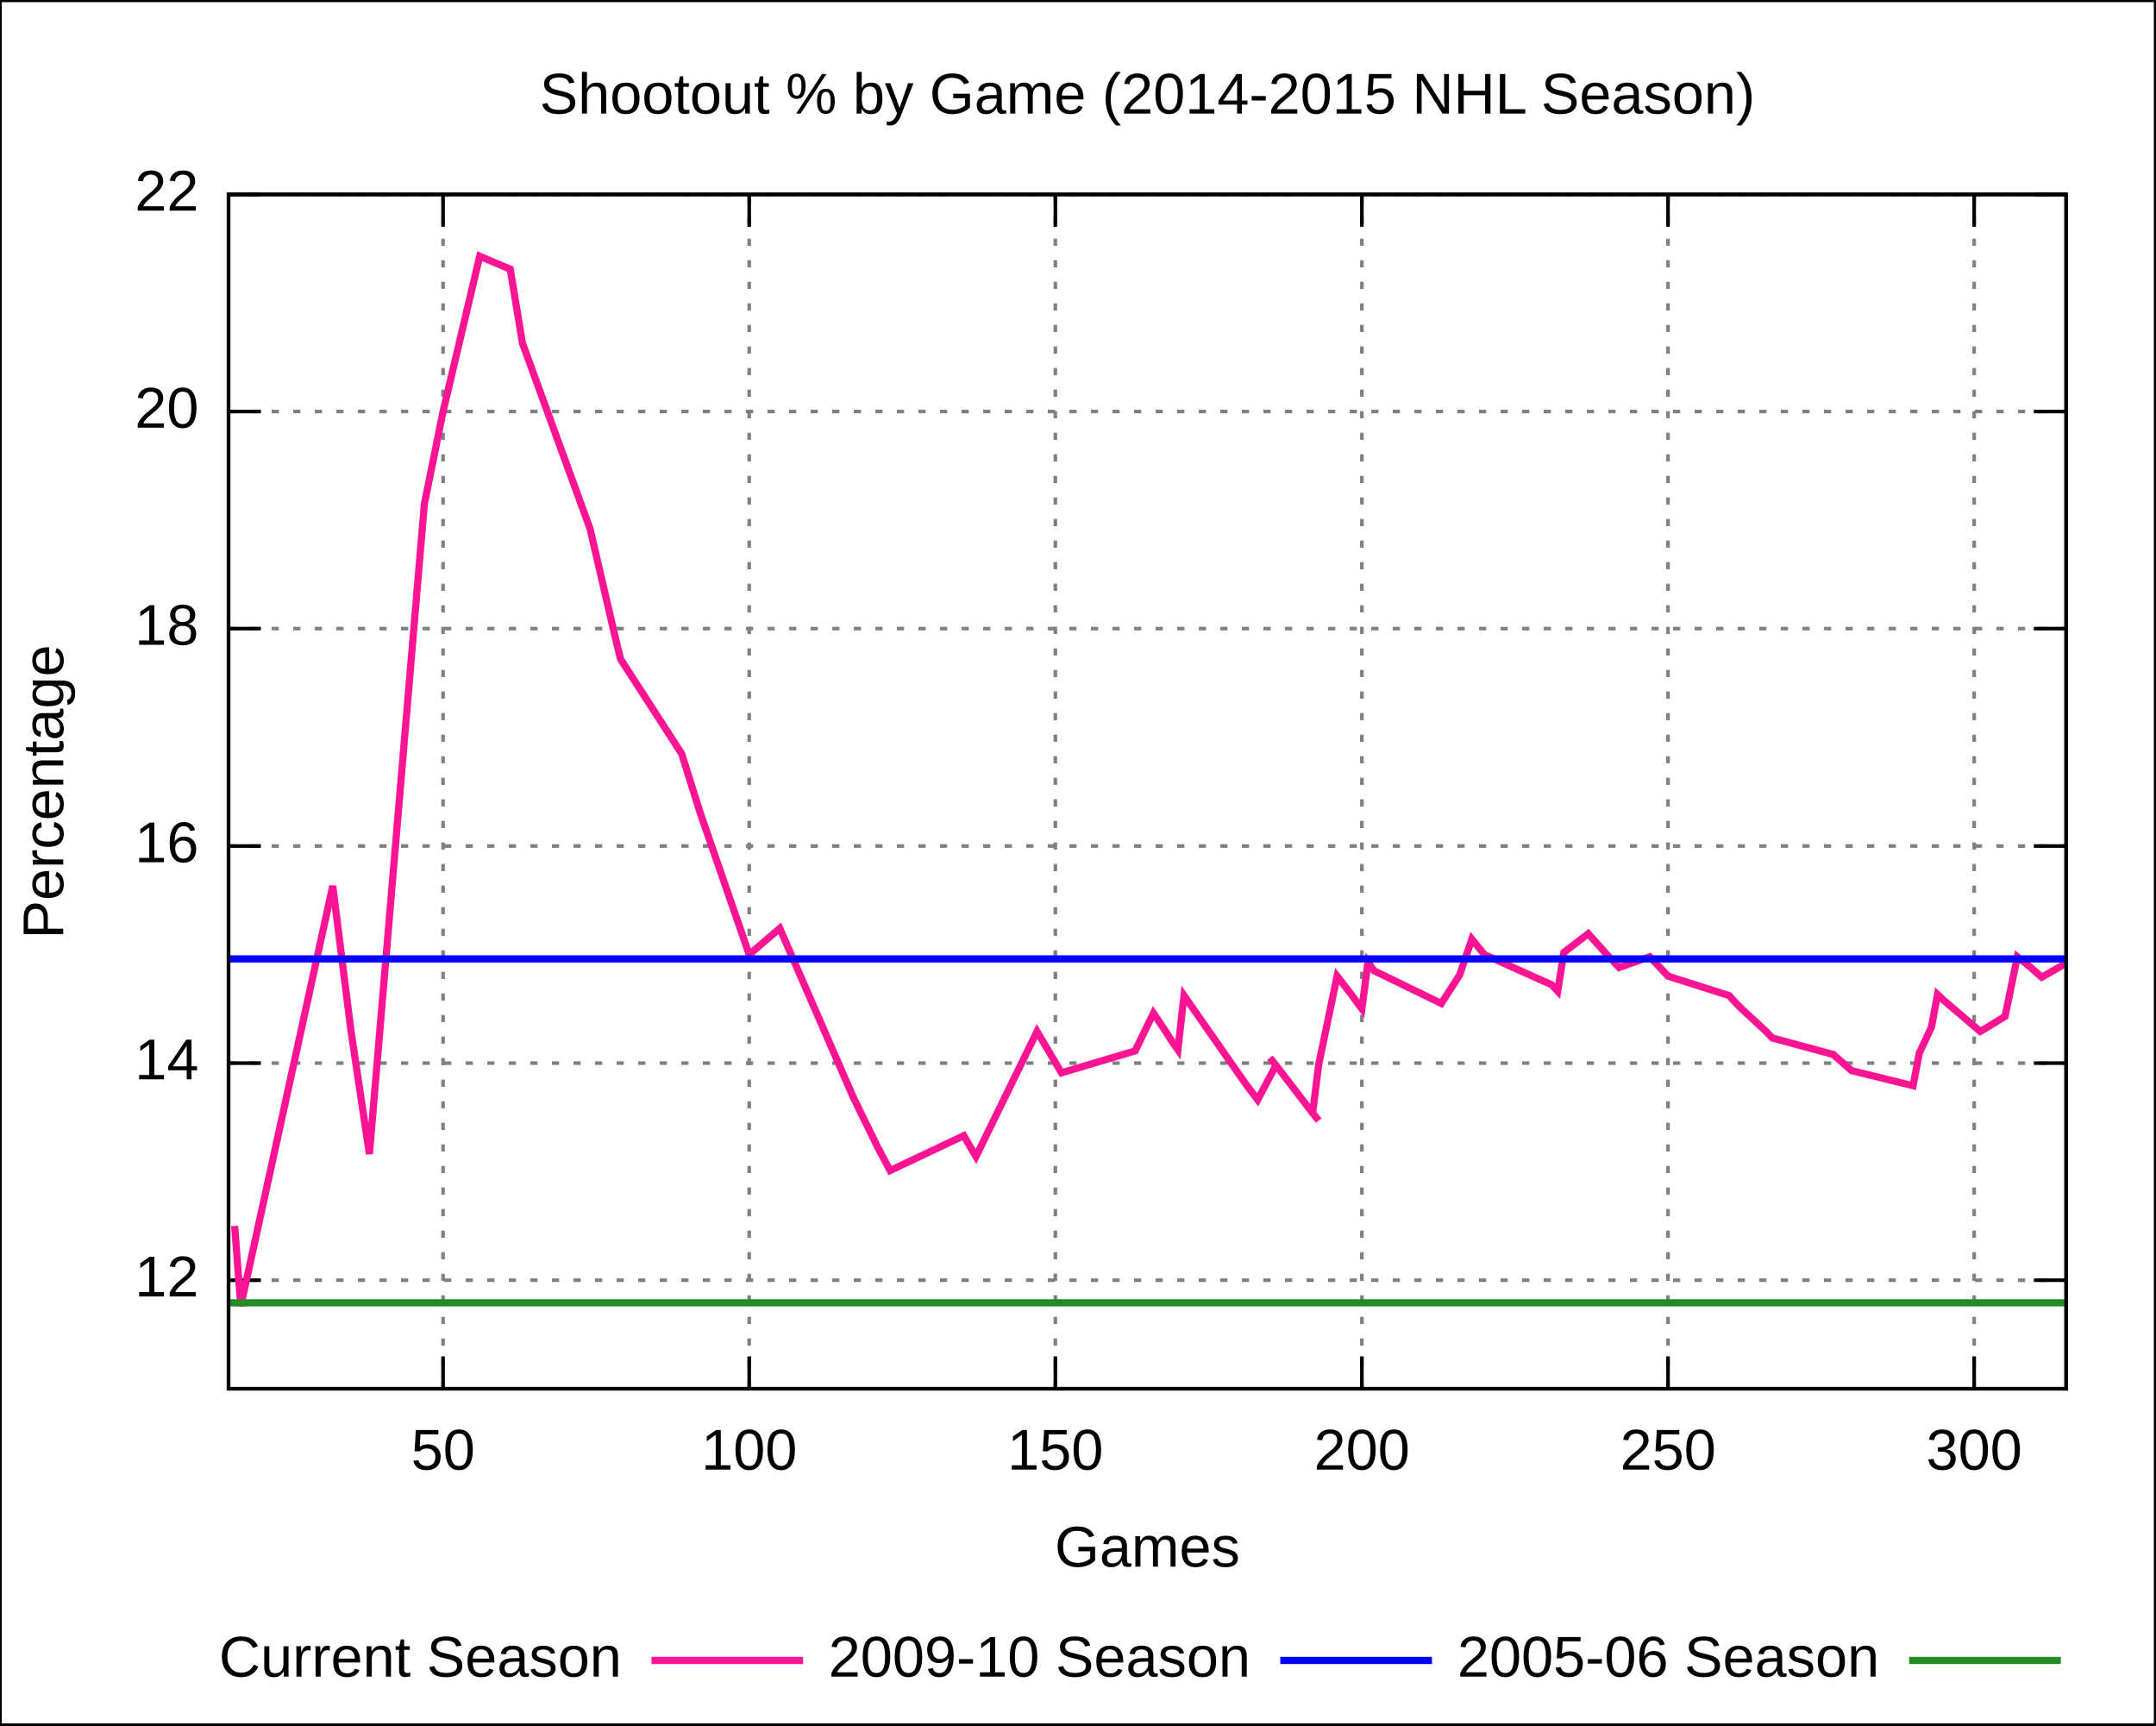
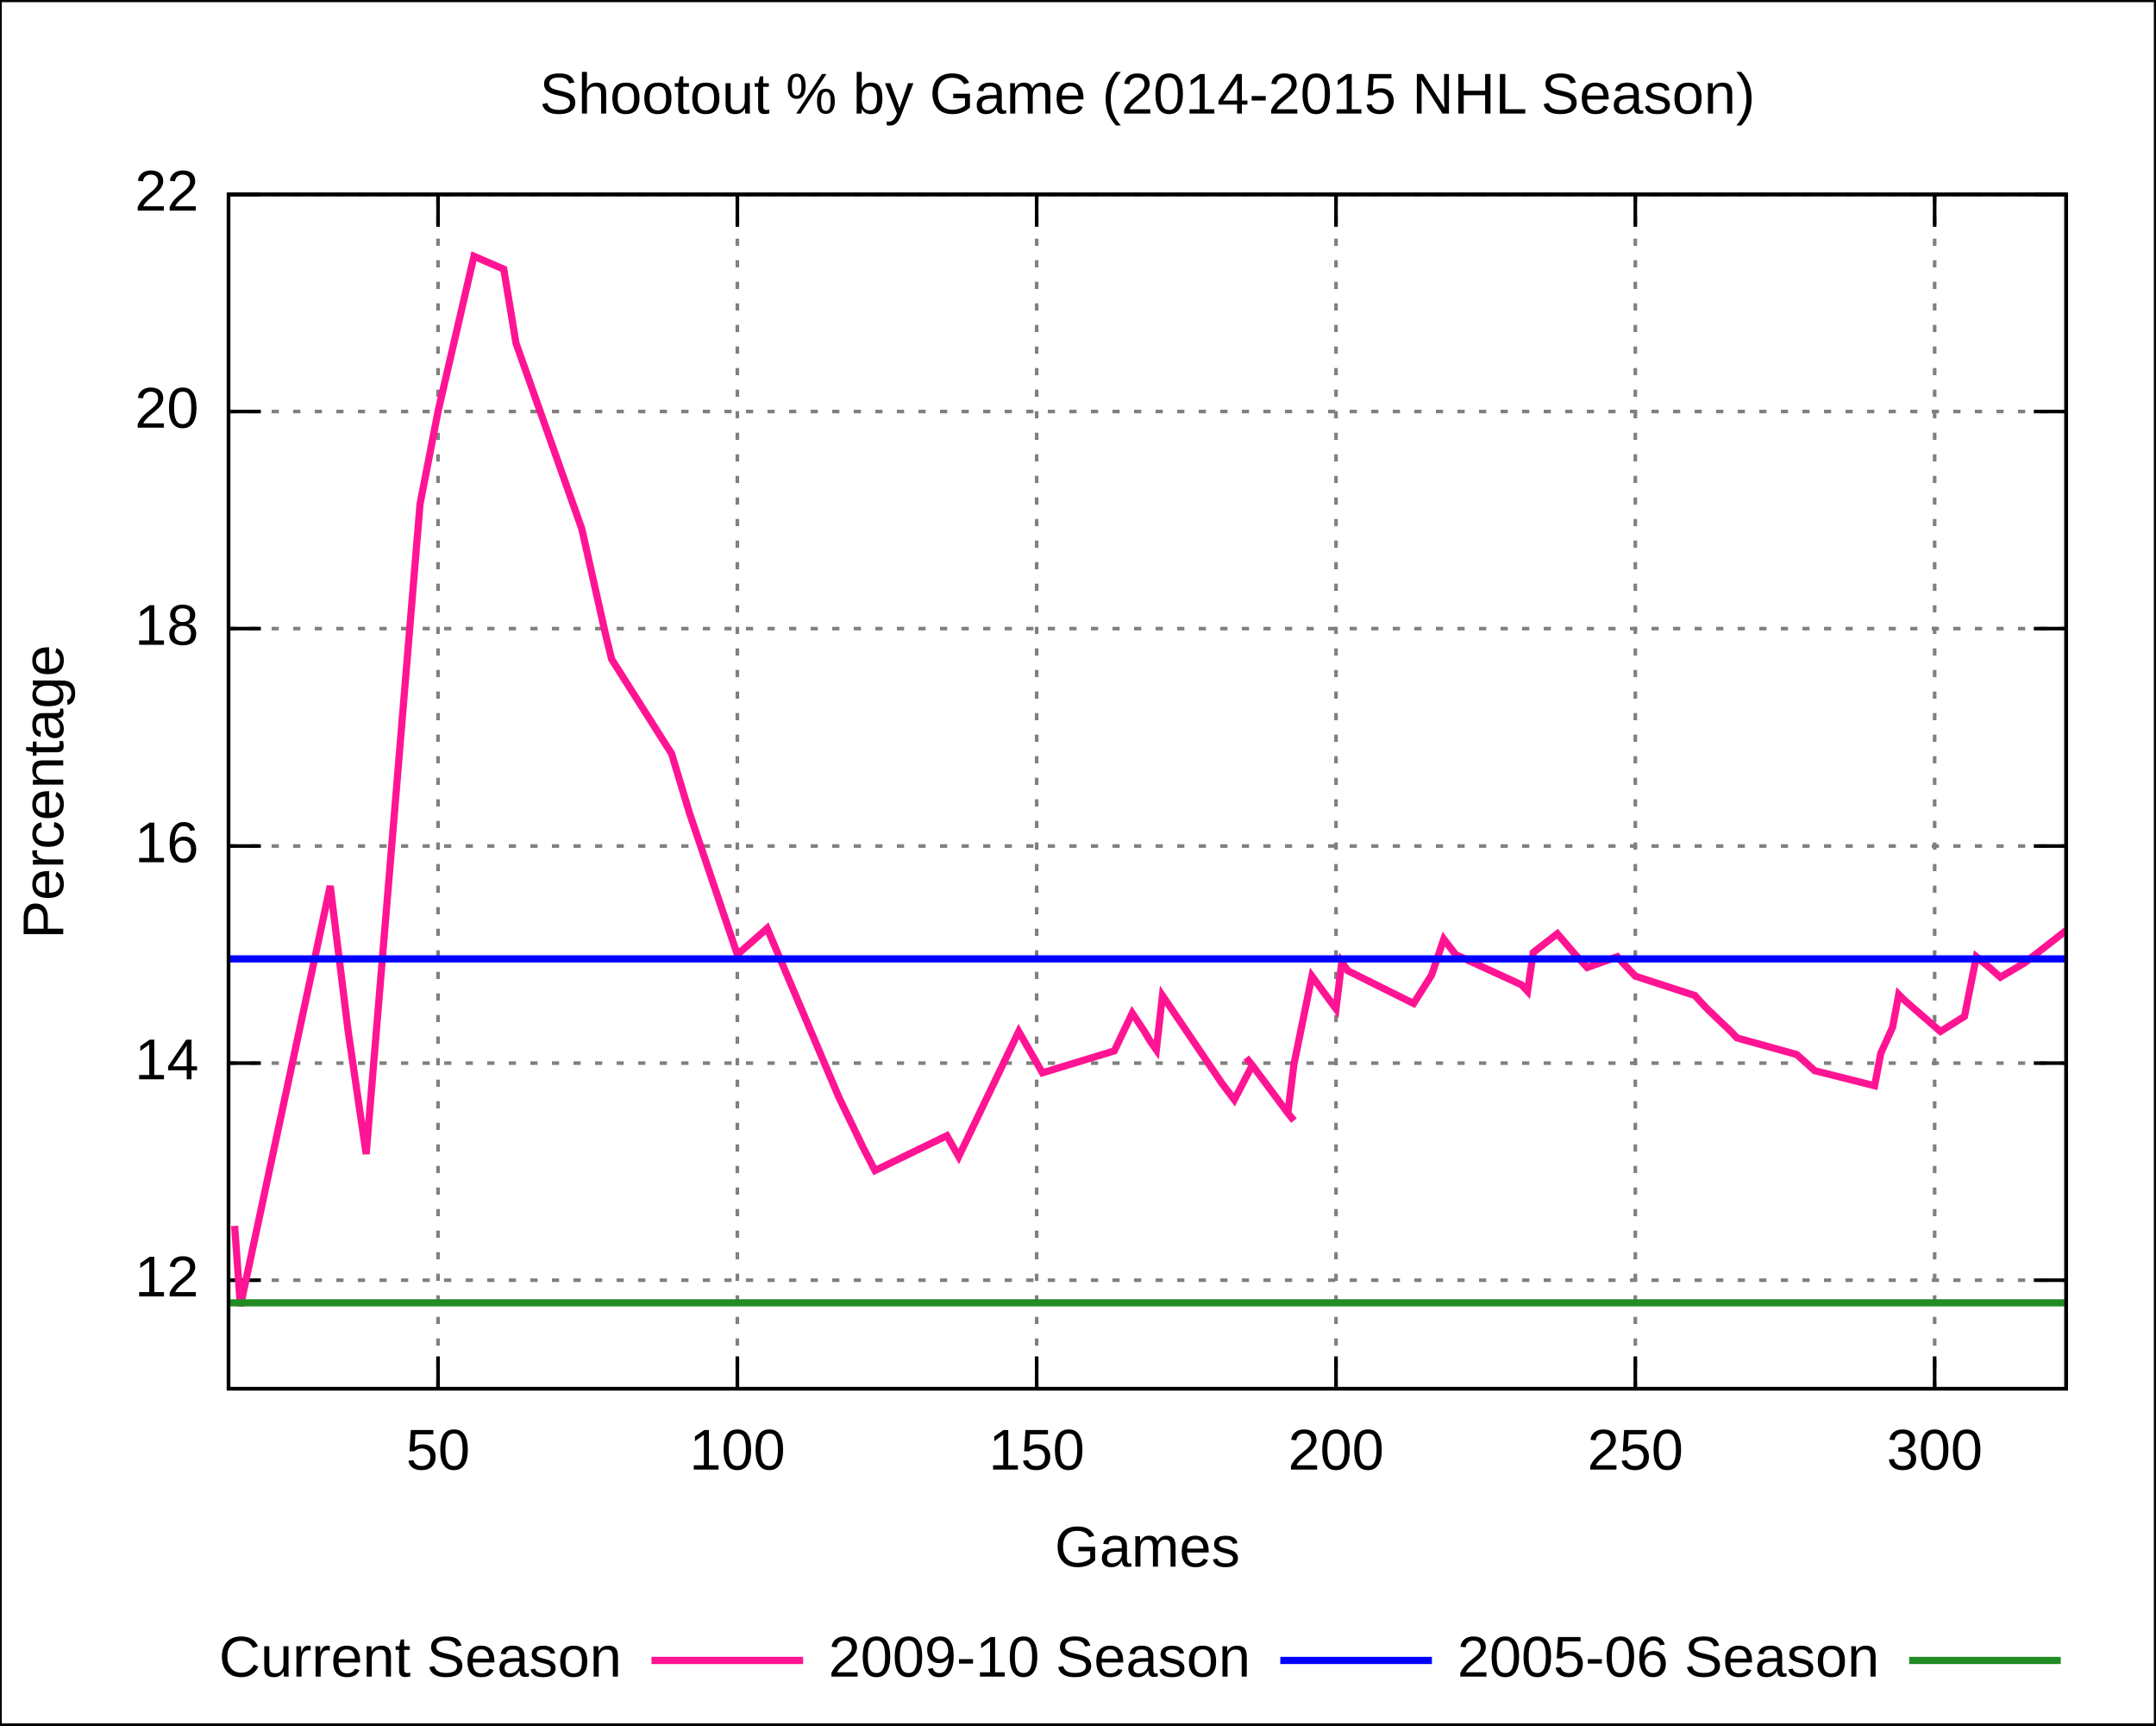
<svg xmlns="http://www.w3.org/2000/svg" xmlns:xlink="http://www.w3.org/1999/xlink" width="600" height="480" viewBox="0 0 600 480">
  <g id="gnuplot_canvas">
    <rect x="0" y="0" width="600" height="480" fill="none" />
    <defs>
      <circle id="gpDot" r="0.5" stroke-width="0.5" />
      <path id="gpPt0" stroke-width="0.222" stroke="currentColor" d="M-1,0 h2 M0,-1 v2" />
      <path id="gpPt1" stroke-width="0.222" stroke="currentColor" d="M-1,-1 L1,1 M1,-1 L-1,1" />
      <path id="gpPt2" stroke-width="0.222" stroke="currentColor" d="M-1,0 L1,0 M0,-1 L0,1 M-1,-1 L1,1 M-1,1 L1,-1" />
      <rect id="gpPt3" stroke-width="0.222" stroke="currentColor" x="-1" y="-1" width="2" height="2" />
      <rect id="gpPt4" stroke-width="0.222" stroke="currentColor" fill="currentColor" x="-1" y="-1" width="2" height="2" />
      <circle id="gpPt5" stroke-width="0.222" stroke="currentColor" cx="0" cy="0" r="1" />
      <use xlink:href="#gpPt5" id="gpPt6" fill="currentColor" stroke="none" />
      <path id="gpPt7" stroke-width="0.222" stroke="currentColor" d="M0,-1.33 L-1.33,0.67 L1.33,0.67 z" />
      <use xlink:href="#gpPt7" id="gpPt8" fill="currentColor" stroke="none" />
      <use xlink:href="#gpPt7" id="gpPt9" stroke="currentColor" transform="rotate(180)" />
      <use xlink:href="#gpPt9" id="gpPt10" fill="currentColor" stroke="none" />
      <use xlink:href="#gpPt3" id="gpPt11" stroke="currentColor" transform="rotate(45)" />
      <use xlink:href="#gpPt11" id="gpPt12" fill="currentColor" stroke="none" />
    </defs>
    <g style="fill:none; color:white; stroke:currentColor; stroke-width:1.00; stroke-linecap:butt; stroke-linejoin:miter">
</g>
    <g style="fill:none; color:black; stroke:currentColor; stroke-width:1.00; stroke-linecap:butt; stroke-linejoin:miter">
      <g style="stroke:none; shape-rendering:crispEdges">
        <polygon fill="rgb(255, 255, 255)" points="0.0,480.0 599.9,480.0 599.9,0.1 0.0,0.1 " />
      </g>
      <path stroke="black" d="M0.0,480.0 L0.0,0.1 L599.9,0.1 L599.9,480.0 L0.0,480.0  " />
    </g>
    <g style="fill:none; color:gray; stroke:currentColor; stroke-width:1.00; stroke-linecap:butt; stroke-linejoin:miter">
      <path stroke="gray" stroke-dasharray=" 2,4" class="gridline" d="M63.6,356.2 L575.0,356.2  " />
    </g>
    <g style="fill:none; color:black; stroke:currentColor; stroke-width:1.00; stroke-linecap:butt; stroke-linejoin:miter">
      <path stroke="black" d="M63.6,356.2 L72.6,356.2 M575.0,356.2 L566.0,356.2  " />
      <g transform="translate(55.3,360.7)" style="stroke:none; fill:black; font-family:Arial; font-size:12.00pt; text-anchor:end">
        <text> 12</text>
      </g>
    </g>
    <g style="fill:none; color:gray; stroke:currentColor; stroke-width:1.00; stroke-linecap:butt; stroke-linejoin:miter">
      <path stroke="gray" stroke-dasharray=" 2,4" class="gridline" d="M63.6,295.8 L575.0,295.8  " />
    </g>
    <g style="fill:none; color:black; stroke:currentColor; stroke-width:1.00; stroke-linecap:butt; stroke-linejoin:miter">
      <path stroke="black" d="M63.6,295.8 L72.6,295.8 M575.0,295.8 L566.0,295.8  " />
      <g transform="translate(55.3,300.3)" style="stroke:none; fill:black; font-family:Arial; font-size:12.00pt; text-anchor:end">
        <text> 14</text>
      </g>
    </g>
    <g style="fill:none; color:gray; stroke:currentColor; stroke-width:1.00; stroke-linecap:butt; stroke-linejoin:miter">
      <path stroke="gray" stroke-dasharray=" 2,4" class="gridline" d="M63.6,235.4 L575.0,235.4  " />
    </g>
    <g style="fill:none; color:black; stroke:currentColor; stroke-width:1.00; stroke-linecap:butt; stroke-linejoin:miter">
      <path stroke="black" d="M63.6,235.4 L72.6,235.4 M575.0,235.4 L566.0,235.4  " />
      <g transform="translate(55.3,239.9)" style="stroke:none; fill:black; font-family:Arial; font-size:12.00pt; text-anchor:end">
        <text> 16</text>
      </g>
    </g>
    <g style="fill:none; color:gray; stroke:currentColor; stroke-width:1.00; stroke-linecap:butt; stroke-linejoin:miter">
      <path stroke="gray" stroke-dasharray=" 2,4" class="gridline" d="M63.6,174.9 L575.0,174.9  " />
    </g>
    <g style="fill:none; color:black; stroke:currentColor; stroke-width:1.00; stroke-linecap:butt; stroke-linejoin:miter">
      <path stroke="black" d="M63.6,174.9 L72.6,174.9 M575.0,174.9 L566.0,174.9  " />
      <g transform="translate(55.3,179.4)" style="stroke:none; fill:black; font-family:Arial; font-size:12.00pt; text-anchor:end">
        <text> 18</text>
      </g>
    </g>
    <g style="fill:none; color:gray; stroke:currentColor; stroke-width:1.00; stroke-linecap:butt; stroke-linejoin:miter">
      <path stroke="gray" stroke-dasharray=" 2,4" class="gridline" d="M63.6,114.5 L575.0,114.5  " />
    </g>
    <g style="fill:none; color:black; stroke:currentColor; stroke-width:1.00; stroke-linecap:butt; stroke-linejoin:miter">
      <path stroke="black" d="M63.6,114.5 L72.6,114.5 M575.0,114.5 L566.0,114.5  " />
      <g transform="translate(55.3,119.0)" style="stroke:none; fill:black; font-family:Arial; font-size:12.00pt; text-anchor:end">
        <text> 20</text>
      </g>
    </g>
    <g style="fill:none; color:gray; stroke:currentColor; stroke-width:1.00; stroke-linecap:butt; stroke-linejoin:miter">
      <path stroke="gray" stroke-dasharray=" 2,4" class="gridline" d="M63.6,54.1 L575.0,54.1  " />
    </g>
    <g style="fill:none; color:black; stroke:currentColor; stroke-width:1.00; stroke-linecap:butt; stroke-linejoin:miter">
      <path stroke="black" d="M63.6,54.1 L72.6,54.1 M575.0,54.1 L566.0,54.1  " />
      <g transform="translate(55.3,58.6)" style="stroke:none; fill:black; font-family:Arial; font-size:12.00pt; text-anchor:end">
        <text> 22</text>
      </g>
    </g>
    <g style="fill:none; color:gray; stroke:currentColor; stroke-width:1.00; stroke-linecap:butt; stroke-linejoin:miter">
-       <path stroke="gray" stroke-dasharray=" 2,4" class="gridline" d="M123.3,386.4 L123.3,54.1  " />
+       <path stroke="gray" stroke-dasharray=" 2,4" class="gridline" d="M121.9,386.4 L121.9,54.1  " />
    </g>
    <g style="fill:none; color:black; stroke:currentColor; stroke-width:1.00; stroke-linecap:butt; stroke-linejoin:miter">
-       <path stroke="black" d="M123.3,386.4 L123.3,377.4 M123.3,54.1 L123.3,63.1  " />
-       <g transform="translate(123.3,408.9)" style="stroke:none; fill:black; font-family:Arial; font-size:12.00pt; text-anchor:middle">
+       <path stroke="black" d="M121.9,386.4 L121.9,377.4 M121.9,54.1 L121.9,63.1  " />
+       <g transform="translate(121.9,408.9)" style="stroke:none; fill:black; font-family:Arial; font-size:12.00pt; text-anchor:middle">
        <text> 50</text>
      </g>
    </g>
    <g style="fill:none; color:gray; stroke:currentColor; stroke-width:1.00; stroke-linecap:butt; stroke-linejoin:miter">
-       <path stroke="gray" stroke-dasharray=" 2,4" class="gridline" d="M208.5,386.4 L208.5,54.1  " />
+       <path stroke="gray" stroke-dasharray=" 2,4" class="gridline" d="M205.2,386.4 L205.2,54.1  " />
    </g>
    <g style="fill:none; color:black; stroke:currentColor; stroke-width:1.00; stroke-linecap:butt; stroke-linejoin:miter">
-       <path stroke="black" d="M208.5,386.4 L208.5,377.4 M208.5,54.1 L208.5,63.1  " />
-       <g transform="translate(208.5,408.9)" style="stroke:none; fill:black; font-family:Arial; font-size:12.00pt; text-anchor:middle">
+       <path stroke="black" d="M205.2,386.4 L205.2,377.4 M205.2,54.1 L205.2,63.1  " />
+       <g transform="translate(205.2,408.9)" style="stroke:none; fill:black; font-family:Arial; font-size:12.00pt; text-anchor:middle">
        <text> 100</text>
      </g>
    </g>
    <g style="fill:none; color:gray; stroke:currentColor; stroke-width:1.00; stroke-linecap:butt; stroke-linejoin:miter">
-       <path stroke="gray" stroke-dasharray=" 2,4" class="gridline" d="M293.7,386.4 L293.7,54.1  " />
+       <path stroke="gray" stroke-dasharray=" 2,4" class="gridline" d="M288.5,386.4 L288.5,54.1  " />
    </g>
    <g style="fill:none; color:black; stroke:currentColor; stroke-width:1.00; stroke-linecap:butt; stroke-linejoin:miter">
-       <path stroke="black" d="M293.7,386.4 L293.7,377.4 M293.7,54.1 L293.7,63.1  " />
-       <g transform="translate(293.7,408.9)" style="stroke:none; fill:black; font-family:Arial; font-size:12.00pt; text-anchor:middle">
+       <path stroke="black" d="M288.5,386.4 L288.5,377.4 M288.5,54.1 L288.5,63.1  " />
+       <g transform="translate(288.5,408.9)" style="stroke:none; fill:black; font-family:Arial; font-size:12.00pt; text-anchor:middle">
        <text> 150</text>
      </g>
    </g>
    <g style="fill:none; color:gray; stroke:currentColor; stroke-width:1.00; stroke-linecap:butt; stroke-linejoin:miter">
-       <path stroke="gray" stroke-dasharray=" 2,4" class="gridline" d="M379.0,386.4 L379.0,54.1  " />
+       <path stroke="gray" stroke-dasharray=" 2,4" class="gridline" d="M371.8,386.4 L371.8,54.1  " />
    </g>
    <g style="fill:none; color:black; stroke:currentColor; stroke-width:1.00; stroke-linecap:butt; stroke-linejoin:miter">
-       <path stroke="black" d="M379.0,386.4 L379.0,377.4 M379.0,54.1 L379.0,63.1  " />
-       <g transform="translate(379.0,408.9)" style="stroke:none; fill:black; font-family:Arial; font-size:12.00pt; text-anchor:middle">
+       <path stroke="black" d="M371.8,386.4 L371.8,377.4 M371.8,54.1 L371.8,63.1  " />
+       <g transform="translate(371.8,408.9)" style="stroke:none; fill:black; font-family:Arial; font-size:12.00pt; text-anchor:middle">
        <text> 200</text>
      </g>
    </g>
    <g style="fill:none; color:gray; stroke:currentColor; stroke-width:1.00; stroke-linecap:butt; stroke-linejoin:miter">
-       <path stroke="gray" stroke-dasharray=" 2,4" class="gridline" d="M464.2,386.4 L464.2,54.1  " />
+       <path stroke="gray" stroke-dasharray=" 2,4" class="gridline" d="M455.1,386.4 L455.1,54.1  " />
    </g>
    <g style="fill:none; color:black; stroke:currentColor; stroke-width:1.00; stroke-linecap:butt; stroke-linejoin:miter">
-       <path stroke="black" d="M464.2,386.4 L464.2,377.4 M464.2,54.1 L464.2,63.1  " />
-       <g transform="translate(464.2,408.9)" style="stroke:none; fill:black; font-family:Arial; font-size:12.00pt; text-anchor:middle">
+       <path stroke="black" d="M455.1,386.4 L455.1,377.4 M455.1,54.1 L455.1,63.1  " />
+       <g transform="translate(455.1,408.9)" style="stroke:none; fill:black; font-family:Arial; font-size:12.00pt; text-anchor:middle">
        <text> 250</text>
      </g>
    </g>
    <g style="fill:none; color:gray; stroke:currentColor; stroke-width:1.00; stroke-linecap:butt; stroke-linejoin:miter">
-       <path stroke="gray" stroke-dasharray=" 2,4" class="gridline" d="M549.4,386.4 L549.4,54.1  " />
+       <path stroke="gray" stroke-dasharray=" 2,4" class="gridline" d="M538.4,386.4 L538.4,54.1  " />
    </g>
    <g style="fill:none; color:black; stroke:currentColor; stroke-width:1.00; stroke-linecap:butt; stroke-linejoin:miter">
-       <path stroke="black" d="M549.4,386.4 L549.4,377.4 M549.4,54.1 L549.4,63.1  " />
-       <g transform="translate(549.4,408.9)" style="stroke:none; fill:black; font-family:Arial; font-size:12.00pt; text-anchor:middle">
+       <path stroke="black" d="M538.4,386.4 L538.4,377.4 M538.4,54.1 L538.4,63.1  " />
+       <g transform="translate(538.4,408.9)" style="stroke:none; fill:black; font-family:Arial; font-size:12.00pt; text-anchor:middle">
        <text> 300</text>
      </g>
      <path stroke="black" d="M63.6,54.1 L63.6,386.4 L575.0,386.4 L575.0,54.1 L63.6,54.1 Z  " />
      <g transform="translate(17.6,220.3) rotate(270)" style="stroke:none; fill:black; font-family:Arial; font-size:12.00pt; text-anchor:middle">
        <text>Percentage</text>
      </g>
      <g transform="translate(319.3,435.9)" style="stroke:none; fill:black; font-family:Arial; font-size:12.00pt; text-anchor:middle">
        <text>Games</text>
      </g>
      <g transform="translate(319.3,31.6)" style="stroke:none; fill:black; font-family:Arial; font-size:12.00pt; text-anchor:middle">
        <text>Shootout % by Game (2014-2015 NHL Season)</text>
      </g>
    </g>
    <g id="gnuplot_plot_1">
      <g style="fill:none; color:white; stroke:black; stroke-width:2.00; stroke-linecap:butt; stroke-linejoin:miter">
</g>
      <g style="fill:none; color:red; stroke:currentColor; stroke-width:2.00; stroke-linecap:butt; stroke-linejoin:miter">
        <g transform="translate(173.0,466.5)" style="stroke:none; fill:black; font-family:Arial; font-size:12.00pt; text-anchor:end">
          <text>Current Season</text>
        </g>
-         <path stroke="rgb(255,  20, 147)" d="M181.3,462.0 L223.5,462.0 M65.3,341.1 L67.0,363.4 L92.6,246.5 L97.7,287.0 L102.8,321.1 L118.1,140.2    L123.3,114.5 L133.5,71.3 L142.0,74.9 L145.4,95.5 L164.2,147.1 L171.0,176.4 L172.7,183.4 L189.7,209.7    L194.9,226.3 L208.5,265.6 L217.0,258.3 L237.5,305.4 L244.3,319.3 L247.7,325.7 L268.2,316.0 L271.6,321.8    L288.6,287.0 L295.4,298.5 L315.9,292.4 L321.0,281.9 L324.4,287.0 L326.1,289.7 L327.8,292.1 L329.5,277.0    L346.6,301.5 L350.0,306.0 L355.1,296.4 L353.4,294.3 L355.1,296.4 L365.3,309.7 L367.0,311.8 L365.3,309.7    L367.0,296.1 L372.1,271.6 L375.6,276.1 L379.0,280.7 L380.7,267.7 L382.4,270.1 L401.1,279.2 L406.2,271.3    L409.6,261.3 L413.1,265.6 L431.8,274.0 L433.5,275.8 L435.2,265.0 L442.0,259.8 L447.2,265.6 L450.6,269.2    L459.1,266.2 L460.8,268.0 L462.5,269.8 L464.2,271.6 L481.2,277.0 L482.9,278.9 L484.7,280.7 L491.5,287.0    L493.2,288.8 L510.2,293.4 L511.9,294.9 L515.3,297.9 L532.4,302.1 L534.1,293.1 L537.5,285.8 L539.2,276.7    L540.9,278.3 L551.1,287.0 L558.0,282.8 L561.4,266.2 L564.8,268.9 L568.2,271.9 L575.0,268.0  " />
+         <path stroke="rgb(255,  20, 147)" d="M181.3,462.0 L223.5,462.0 M65.3,341.1 L66.9,363.4 L91.9,246.5 L96.9,287.0 L101.9,321.1 L116.9,140.2    L121.9,114.5 L131.9,71.3 L140.2,74.9 L143.6,95.5 L161.9,147.1 L168.5,176.4 L170.2,183.4 L186.9,209.7    L191.9,226.3 L205.2,265.6 L213.5,258.3 L233.5,305.4 L240.2,319.3 L243.5,325.7 L263.5,316.0 L266.8,321.8    L283.5,287.0 L290.1,298.5 L310.1,292.4 L315.1,281.9 L318.5,287.0 L320.1,289.7 L321.8,292.1 L323.5,277.0    L340.1,301.5 L343.5,306.0 L348.5,296.4 L346.8,294.3 L348.5,296.4 L358.4,309.7 L360.1,311.8 L358.4,309.7    L360.1,296.1 L365.1,271.6 L368.4,276.1 L371.8,280.7 L373.4,267.7 L375.1,270.1 L393.4,279.2 L398.4,271.3    L401.8,261.3 L405.1,265.6 L423.4,274.0 L425.1,275.8 L426.7,265.0 L433.4,259.8 L438.4,265.6 L441.7,269.2    L450.1,266.2 L451.7,268.0 L453.4,269.8 L455.1,271.6 L471.7,277.0 L473.4,278.9 L475.1,280.7 L481.7,287.0    L483.4,288.8 L500.0,293.4 L501.7,294.9 L505.0,297.9 L521.7,302.1 L523.4,293.1 L526.7,285.8 L528.4,276.7    L530.0,278.3 L540.0,287.0 L546.7,282.8 L550.0,266.2 L553.3,268.9 L556.7,271.9 L563.3,268.0 L575.0,258.9     " />
      </g>
    </g>
    <g id="gnuplot_plot_2">
      <g style="fill:none; color:green; stroke:currentColor; stroke-width:2.00; stroke-linecap:butt; stroke-linejoin:miter">
        <g transform="translate(348.0,466.5)" style="stroke:none; fill:black; font-family:Arial; font-size:12.00pt; text-anchor:end">
          <text>2009-10 Season</text>
        </g>
        <path stroke="rgb(  0,   0, 255)" d="M356.3,462.0 L398.5,462.0 M63.6,266.8 L68.8,266.8 L73.9,266.8 L79.1,266.8 L84.3,266.8 L89.4,266.8    L94.6,266.8 L99.8,266.8 L104.9,266.8 L110.1,266.8 L115.3,266.8 L120.4,266.8 L125.6,266.8 L130.8,266.8    L135.9,266.8 L141.1,266.8 L146.3,266.8 L151.4,266.8 L156.6,266.8 L161.7,266.8 L166.9,266.8 L172.1,266.8    L177.2,266.8 L182.4,266.8 L187.6,266.8 L192.7,266.8 L197.9,266.8 L203.1,266.8 L208.2,266.8 L213.4,266.8    L218.6,266.8 L223.7,266.8 L228.9,266.8 L234.1,266.8 L239.2,266.8 L244.4,266.8 L249.6,266.8 L254.7,266.8    L259.9,266.8 L265.1,266.8 L270.2,266.8 L275.4,266.8 L280.6,266.8 L285.7,266.8 L290.9,266.8 L296.1,266.8    L301.2,266.8 L306.4,266.8 L311.6,266.8 L316.7,266.8 L321.9,266.8 L327.0,266.8 L332.2,266.8 L337.4,266.8    L342.5,266.8 L347.7,266.8 L352.9,266.8 L358.0,266.8 L363.2,266.8 L368.4,266.8 L373.5,266.8 L378.7,266.8    L383.9,266.8 L389.0,266.8 L394.2,266.8 L399.4,266.8 L404.5,266.8 L409.7,266.8 L414.9,266.8 L420.0,266.8    L425.2,266.8 L430.4,266.8 L435.5,266.8 L440.7,266.8 L445.9,266.8 L451.0,266.8 L456.2,266.8 L461.4,266.8    L466.5,266.8 L471.7,266.8 L476.9,266.8 L482.0,266.8 L487.2,266.8 L492.3,266.8 L497.5,266.8 L502.7,266.8    L507.8,266.8 L513.0,266.8 L518.2,266.8 L523.3,266.8 L528.5,266.8 L533.7,266.8 L538.8,266.8 L544.0,266.8    L549.2,266.8 L554.3,266.8 L559.5,266.8 L564.7,266.8 L569.8,266.8 L575.0,266.8  " />
      </g>
    </g>
    <g id="gnuplot_plot_3">
      <g style="fill:none; color:blue; stroke:currentColor; stroke-width:2.00; stroke-linecap:butt; stroke-linejoin:miter">
        <g transform="translate(523.0,466.5)" style="stroke:none; fill:black; font-family:Arial; font-size:12.00pt; text-anchor:end">
          <text>2005-06 Season</text>
        </g>
        <path stroke="rgb( 34, 139,  34)" d="M531.3,462.0 L573.5,462.0 M63.6,362.5 L68.8,362.5 L73.9,362.5 L79.1,362.5 L84.3,362.5 L89.4,362.5    L94.6,362.5 L99.8,362.5 L104.9,362.5 L110.1,362.5 L115.3,362.5 L120.4,362.5 L125.6,362.5 L130.8,362.5    L135.9,362.5 L141.1,362.5 L146.3,362.5 L151.4,362.5 L156.6,362.5 L161.7,362.5 L166.9,362.5 L172.1,362.5    L177.2,362.5 L182.4,362.5 L187.6,362.5 L192.7,362.5 L197.9,362.5 L203.1,362.5 L208.2,362.5 L213.4,362.5    L218.6,362.5 L223.7,362.5 L228.9,362.5 L234.1,362.5 L239.2,362.5 L244.4,362.5 L249.6,362.5 L254.7,362.5    L259.9,362.5 L265.1,362.5 L270.2,362.5 L275.4,362.5 L280.6,362.5 L285.7,362.5 L290.9,362.5 L296.1,362.5    L301.2,362.5 L306.4,362.5 L311.6,362.5 L316.7,362.5 L321.9,362.5 L327.0,362.5 L332.2,362.5 L337.4,362.5    L342.5,362.5 L347.7,362.5 L352.9,362.5 L358.0,362.5 L363.2,362.5 L368.4,362.5 L373.5,362.5 L378.7,362.5    L383.9,362.5 L389.0,362.5 L394.2,362.5 L399.4,362.5 L404.5,362.5 L409.7,362.5 L414.9,362.5 L420.0,362.5    L425.2,362.5 L430.4,362.5 L435.5,362.5 L440.7,362.5 L445.9,362.5 L451.0,362.5 L456.2,362.5 L461.4,362.5    L466.5,362.5 L471.7,362.5 L476.9,362.5 L482.0,362.5 L487.2,362.5 L492.3,362.5 L497.5,362.5 L502.7,362.5    L507.8,362.5 L513.0,362.5 L518.2,362.5 L523.3,362.5 L528.5,362.5 L533.7,362.5 L538.8,362.5 L544.0,362.5    L549.2,362.5 L554.3,362.5 L559.5,362.5 L564.7,362.5 L569.8,362.5 L575.0,362.5  " />
      </g>
    </g>
    <g style="fill:none; color:white; stroke:rgb( 34, 139,  34); stroke-width:1.00; stroke-linecap:butt; stroke-linejoin:miter">
</g>
    <g style="fill:none; color:black; stroke:currentColor; stroke-width:1.00; stroke-linecap:butt; stroke-linejoin:miter">
      <path stroke="black" d="M63.6,54.1 L63.6,386.4 L575.0,386.4 L575.0,54.1 L63.6,54.1 Z  " />
    </g>
  </g>
</svg>
